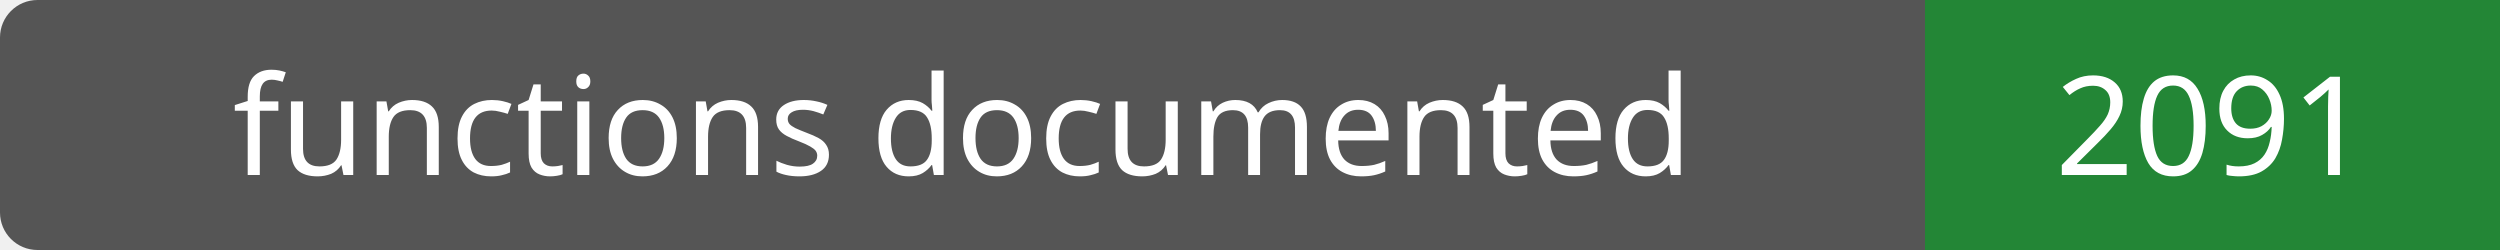
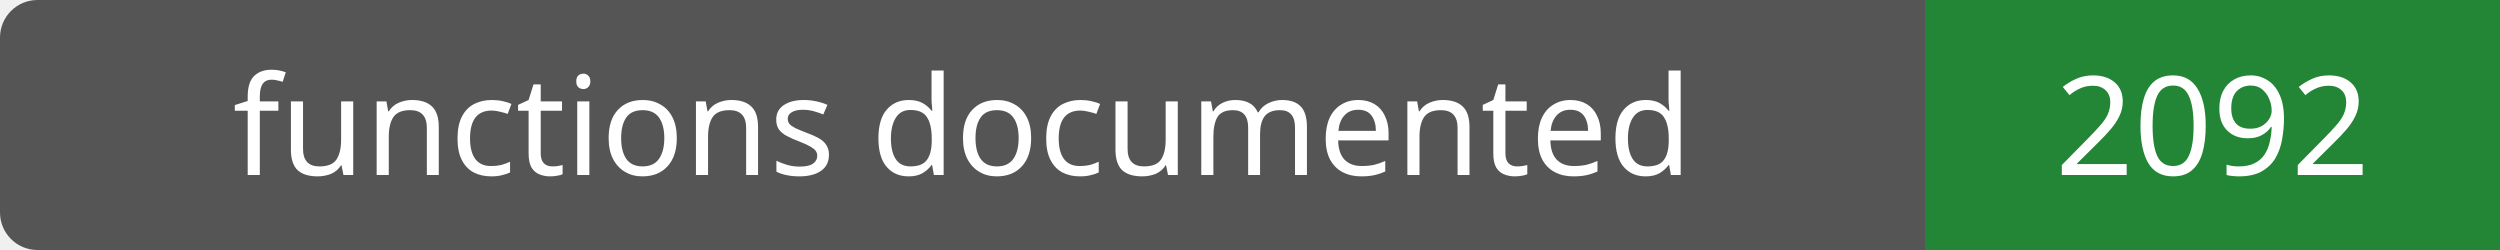
- <svg xmlns="http://www.w3.org/2000/svg" width="200" height="20" role="img" aria-label="functions documented: 2091">
+ <svg xmlns="http://www.w3.org/2000/svg" width="200" height="20" role="img" aria-label="functions documented: 2092">
  <rect width="200" height="20" rx="3" fill="#555" />
  <path fill="#238636" d="M154 0h46v20H154z" />
  <g fill="#fff" text-anchor="middle" font-family="Verdana,sans-serif" font-size="11">
    <text x="77.0" y="14">functions documented</text>
-     <text x="177.0" y="14">2091</text>
+     <text x="177.0" y="14">2092</text>
  </g>
</svg>
